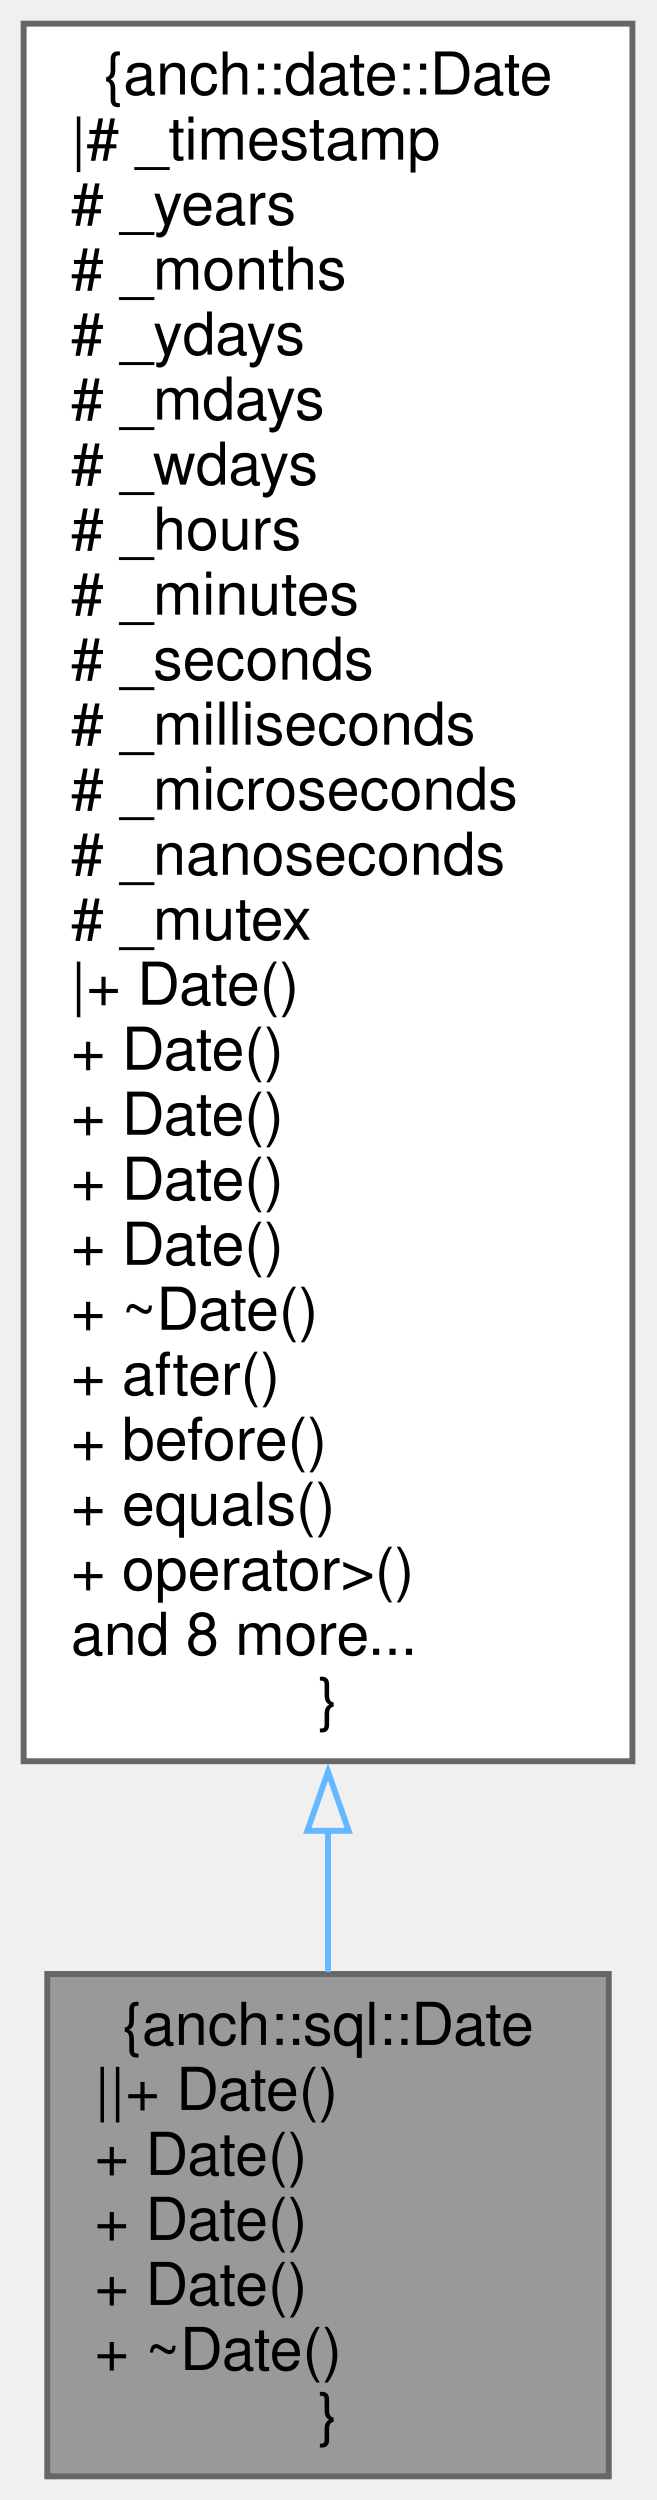
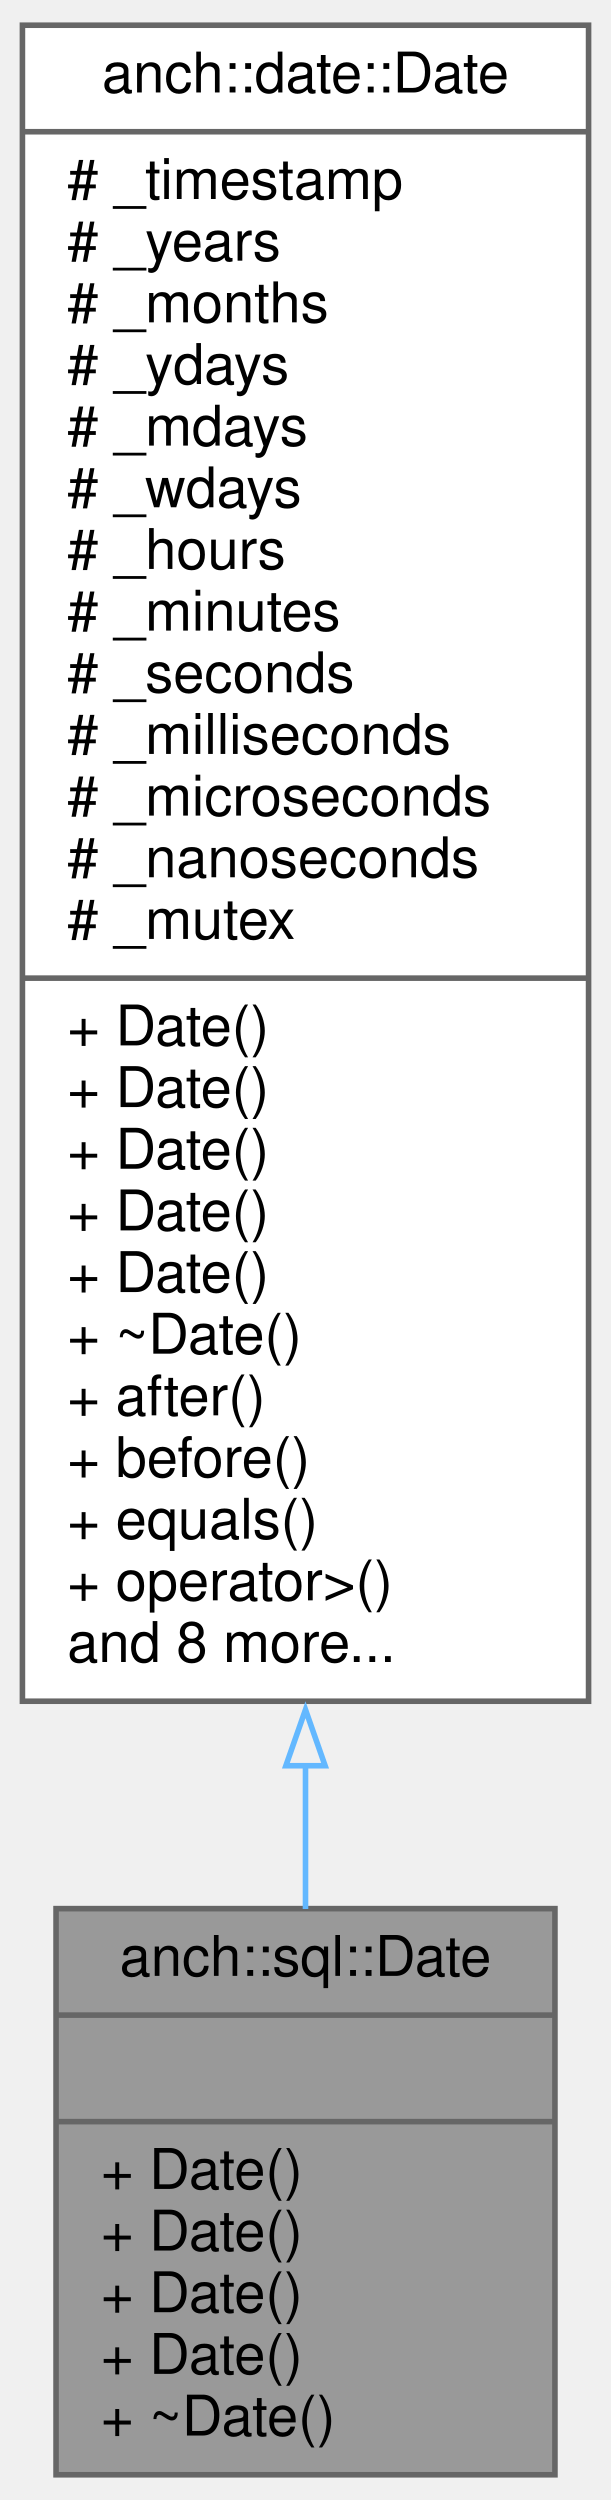
- <svg xmlns="http://www.w3.org/2000/svg" xmlns:xlink="http://www.w3.org/1999/xlink" width="111pt" height="423pt" viewBox="0.00 0.00 111.00 423.00">
-   <g id="graph0" class="graph" transform="scale(1 1) rotate(0) translate(4 419)">
+ <svg xmlns="http://www.w3.org/2000/svg" xmlns:xlink="http://www.w3.org/1999/xlink" width="109pt" height="446pt" viewBox="0.00 0.00 109.00 446.00">
+   <g id="graph0" class="graph" transform="scale(1 1) rotate(0) translate(4 442)">
    <g id="node1" class="node">
      <g id="a_node1">
        <a xlink:title="SQL date type.">
-           <polygon fill="#999999" stroke="#666666" points="99,-85 4,-85 4,0 99,0 99,-85" />
-           <text text-anchor="middle" x="51.5" y="-73" font-family="Helvetica,sans-Serif" font-size="10.00">{anch::sql::Date</text>
-           <text text-anchor="start" x="12" y="-62" font-family="Helvetica,sans-Serif" font-size="10.00">||+ Date()</text>
-           <text text-anchor="start" x="12" y="-51" font-family="Helvetica,sans-Serif" font-size="10.00">+ Date()</text>
-           <text text-anchor="start" x="12" y="-40" font-family="Helvetica,sans-Serif" font-size="10.00">+ Date()</text>
-           <text text-anchor="start" x="12" y="-29" font-family="Helvetica,sans-Serif" font-size="10.00">+ Date()</text>
-           <text text-anchor="start" x="12" y="-18" font-family="Helvetica,sans-Serif" font-size="10.00">+ ~Date()</text>
-           <text text-anchor="middle" x="51.5" y="-7" font-family="Helvetica,sans-Serif" font-size="10.00">}</text>
+           <polygon fill="#999999" stroke="#666666" points="6,-0.5 6,-101.5 95,-101.5 95,-0.5 6,-0.5" />
+           <text text-anchor="middle" x="50.5" y="-89.5" font-family="Helvetica,sans-Serif" font-size="10.00">anch::sql::Date</text>
+           <polyline fill="none" stroke="#666666" points="6,-82.5 95,-82.5" />
+           <text text-anchor="middle" x="50.5" y="-70.5" font-family="Helvetica,sans-Serif" font-size="10.00"> </text>
+           <polyline fill="none" stroke="#666666" points="6,-63.5 95,-63.5" />
+           <text text-anchor="start" x="14" y="-51.5" font-family="Helvetica,sans-Serif" font-size="10.00">+ Date()</text>
+           <text text-anchor="start" x="14" y="-40.5" font-family="Helvetica,sans-Serif" font-size="10.00">+ Date()</text>
+           <text text-anchor="start" x="14" y="-29.5" font-family="Helvetica,sans-Serif" font-size="10.00">+ Date()</text>
+           <text text-anchor="start" x="14" y="-18.5" font-family="Helvetica,sans-Serif" font-size="10.00">+ Date()</text>
+           <text text-anchor="start" x="14" y="-7.5" font-family="Helvetica,sans-Serif" font-size="10.00">+ ~Date()</text>
        </a>
      </g>
    </g>
    <g id="node2" class="node">
      <g id="a_node2">
        <a xlink:href="classanch_1_1date_1_1_date.html" target="_top" xlink:title=" ">
-           <polygon fill="white" stroke="#666666" points="103,-415 0,-415 0,-121 103,-121 103,-415" />
-           <text text-anchor="middle" x="51.5" y="-403" font-family="Helvetica,sans-Serif" font-size="10.00">{anch::date::Date</text>
-           <text text-anchor="start" x="8" y="-392" font-family="Helvetica,sans-Serif" font-size="10.00">|# _timestamp</text>
-           <text text-anchor="start" x="8" y="-381" font-family="Helvetica,sans-Serif" font-size="10.00"># _years</text>
-           <text text-anchor="start" x="8" y="-370" font-family="Helvetica,sans-Serif" font-size="10.00"># _months</text>
-           <text text-anchor="start" x="8" y="-359" font-family="Helvetica,sans-Serif" font-size="10.00"># _ydays</text>
-           <text text-anchor="start" x="8" y="-348" font-family="Helvetica,sans-Serif" font-size="10.00"># _mdays</text>
-           <text text-anchor="start" x="8" y="-337" font-family="Helvetica,sans-Serif" font-size="10.00"># _wdays</text>
-           <text text-anchor="start" x="8" y="-326" font-family="Helvetica,sans-Serif" font-size="10.00"># _hours</text>
-           <text text-anchor="start" x="8" y="-315" font-family="Helvetica,sans-Serif" font-size="10.00"># _minutes</text>
-           <text text-anchor="start" x="8" y="-304" font-family="Helvetica,sans-Serif" font-size="10.00"># _seconds</text>
-           <text text-anchor="start" x="8" y="-293" font-family="Helvetica,sans-Serif" font-size="10.00"># _milliseconds</text>
-           <text text-anchor="start" x="8" y="-282" font-family="Helvetica,sans-Serif" font-size="10.00"># _microseconds</text>
-           <text text-anchor="start" x="8" y="-271" font-family="Helvetica,sans-Serif" font-size="10.00"># _nanoseconds</text>
-           <text text-anchor="start" x="8" y="-260" font-family="Helvetica,sans-Serif" font-size="10.00"># _mutex</text>
-           <text text-anchor="start" x="8" y="-249" font-family="Helvetica,sans-Serif" font-size="10.00">|+ Date()</text>
-           <text text-anchor="start" x="8" y="-238" font-family="Helvetica,sans-Serif" font-size="10.00">+ Date()</text>
-           <text text-anchor="start" x="8" y="-227" font-family="Helvetica,sans-Serif" font-size="10.00">+ Date()</text>
-           <text text-anchor="start" x="8" y="-216" font-family="Helvetica,sans-Serif" font-size="10.00">+ Date()</text>
-           <text text-anchor="start" x="8" y="-205" font-family="Helvetica,sans-Serif" font-size="10.00">+ Date()</text>
-           <text text-anchor="start" x="8" y="-194" font-family="Helvetica,sans-Serif" font-size="10.00">+ ~Date()</text>
-           <text text-anchor="start" x="8" y="-183" font-family="Helvetica,sans-Serif" font-size="10.00">+ after()</text>
-           <text text-anchor="start" x="8" y="-172" font-family="Helvetica,sans-Serif" font-size="10.00">+ before()</text>
-           <text text-anchor="start" x="8" y="-161" font-family="Helvetica,sans-Serif" font-size="10.00">+ equals()</text>
-           <text text-anchor="start" x="8" y="-150" font-family="Helvetica,sans-Serif" font-size="10.00">+ operator&gt;()</text>
-           <text text-anchor="start" x="8" y="-139" font-family="Helvetica,sans-Serif" font-size="10.00">and 8 more...</text>
-           <text text-anchor="middle" x="51.5" y="-128" font-family="Helvetica,sans-Serif" font-size="10.00">}</text>
+           <polygon fill="white" stroke="#666666" points="0,-138.5 0,-437.5 101,-437.5 101,-138.5 0,-138.5" />
+           <text text-anchor="middle" x="50.5" y="-425.5" font-family="Helvetica,sans-Serif" font-size="10.00">anch::date::Date</text>
+           <polyline fill="none" stroke="#666666" points="0,-418.5 101,-418.5" />
+           <text text-anchor="start" x="8" y="-406.5" font-family="Helvetica,sans-Serif" font-size="10.00"># _timestamp</text>
+           <text text-anchor="start" x="8" y="-395.5" font-family="Helvetica,sans-Serif" font-size="10.00"># _years</text>
+           <text text-anchor="start" x="8" y="-384.5" font-family="Helvetica,sans-Serif" font-size="10.00"># _months</text>
+           <text text-anchor="start" x="8" y="-373.5" font-family="Helvetica,sans-Serif" font-size="10.00"># _ydays</text>
+           <text text-anchor="start" x="8" y="-362.5" font-family="Helvetica,sans-Serif" font-size="10.00"># _mdays</text>
+           <text text-anchor="start" x="8" y="-351.5" font-family="Helvetica,sans-Serif" font-size="10.00"># _wdays</text>
+           <text text-anchor="start" x="8" y="-340.5" font-family="Helvetica,sans-Serif" font-size="10.00"># _hours</text>
+           <text text-anchor="start" x="8" y="-329.5" font-family="Helvetica,sans-Serif" font-size="10.00"># _minutes</text>
+           <text text-anchor="start" x="8" y="-318.5" font-family="Helvetica,sans-Serif" font-size="10.00"># _seconds</text>
+           <text text-anchor="start" x="8" y="-307.5" font-family="Helvetica,sans-Serif" font-size="10.00"># _milliseconds</text>
+           <text text-anchor="start" x="8" y="-296.5" font-family="Helvetica,sans-Serif" font-size="10.00"># _microseconds</text>
+           <text text-anchor="start" x="8" y="-285.5" font-family="Helvetica,sans-Serif" font-size="10.00"># _nanoseconds</text>
+           <text text-anchor="start" x="8" y="-274.5" font-family="Helvetica,sans-Serif" font-size="10.00"># _mutex</text>
+           <polyline fill="none" stroke="#666666" points="0,-267.5 101,-267.5" />
+           <text text-anchor="start" x="8" y="-255.5" font-family="Helvetica,sans-Serif" font-size="10.00">+ Date()</text>
+           <text text-anchor="start" x="8" y="-244.5" font-family="Helvetica,sans-Serif" font-size="10.00">+ Date()</text>
+           <text text-anchor="start" x="8" y="-233.5" font-family="Helvetica,sans-Serif" font-size="10.00">+ Date()</text>
+           <text text-anchor="start" x="8" y="-222.5" font-family="Helvetica,sans-Serif" font-size="10.00">+ Date()</text>
+           <text text-anchor="start" x="8" y="-211.5" font-family="Helvetica,sans-Serif" font-size="10.00">+ Date()</text>
+           <text text-anchor="start" x="8" y="-200.5" font-family="Helvetica,sans-Serif" font-size="10.00">+ ~Date()</text>
+           <text text-anchor="start" x="8" y="-189.5" font-family="Helvetica,sans-Serif" font-size="10.00">+ after()</text>
+           <text text-anchor="start" x="8" y="-178.5" font-family="Helvetica,sans-Serif" font-size="10.00">+ before()</text>
+           <text text-anchor="start" x="8" y="-167.5" font-family="Helvetica,sans-Serif" font-size="10.00">+ equals()</text>
+           <text text-anchor="start" x="8" y="-156.5" font-family="Helvetica,sans-Serif" font-size="10.00">+ operator&gt;()</text>
+           <text text-anchor="start" x="8" y="-145.5" font-family="Helvetica,sans-Serif" font-size="10.00">and 8 more...</text>
        </a>
      </g>
    </g>
    <g id="edge1" class="edge">
-       <path fill="none" stroke="#63b8ff" d="M51.5,-109.31C51.5,-100.8 51.5,-92.72 51.5,-85.32" />
-       <polygon fill="none" stroke="#63b8ff" points="48,-109.22 51.5,-119.22 55,-109.22 48,-109.22" />
+       <path fill="none" stroke="#63b8ff" d="M50.5,-127.25C50.5,-118.17 50.5,-109.48 50.5,-101.43" />
+       <polygon fill="none" stroke="#63b8ff" points="47,-126.99 50.5,-136.99 54,-126.99 47,-126.99" />
    </g>
  </g>
</svg>
